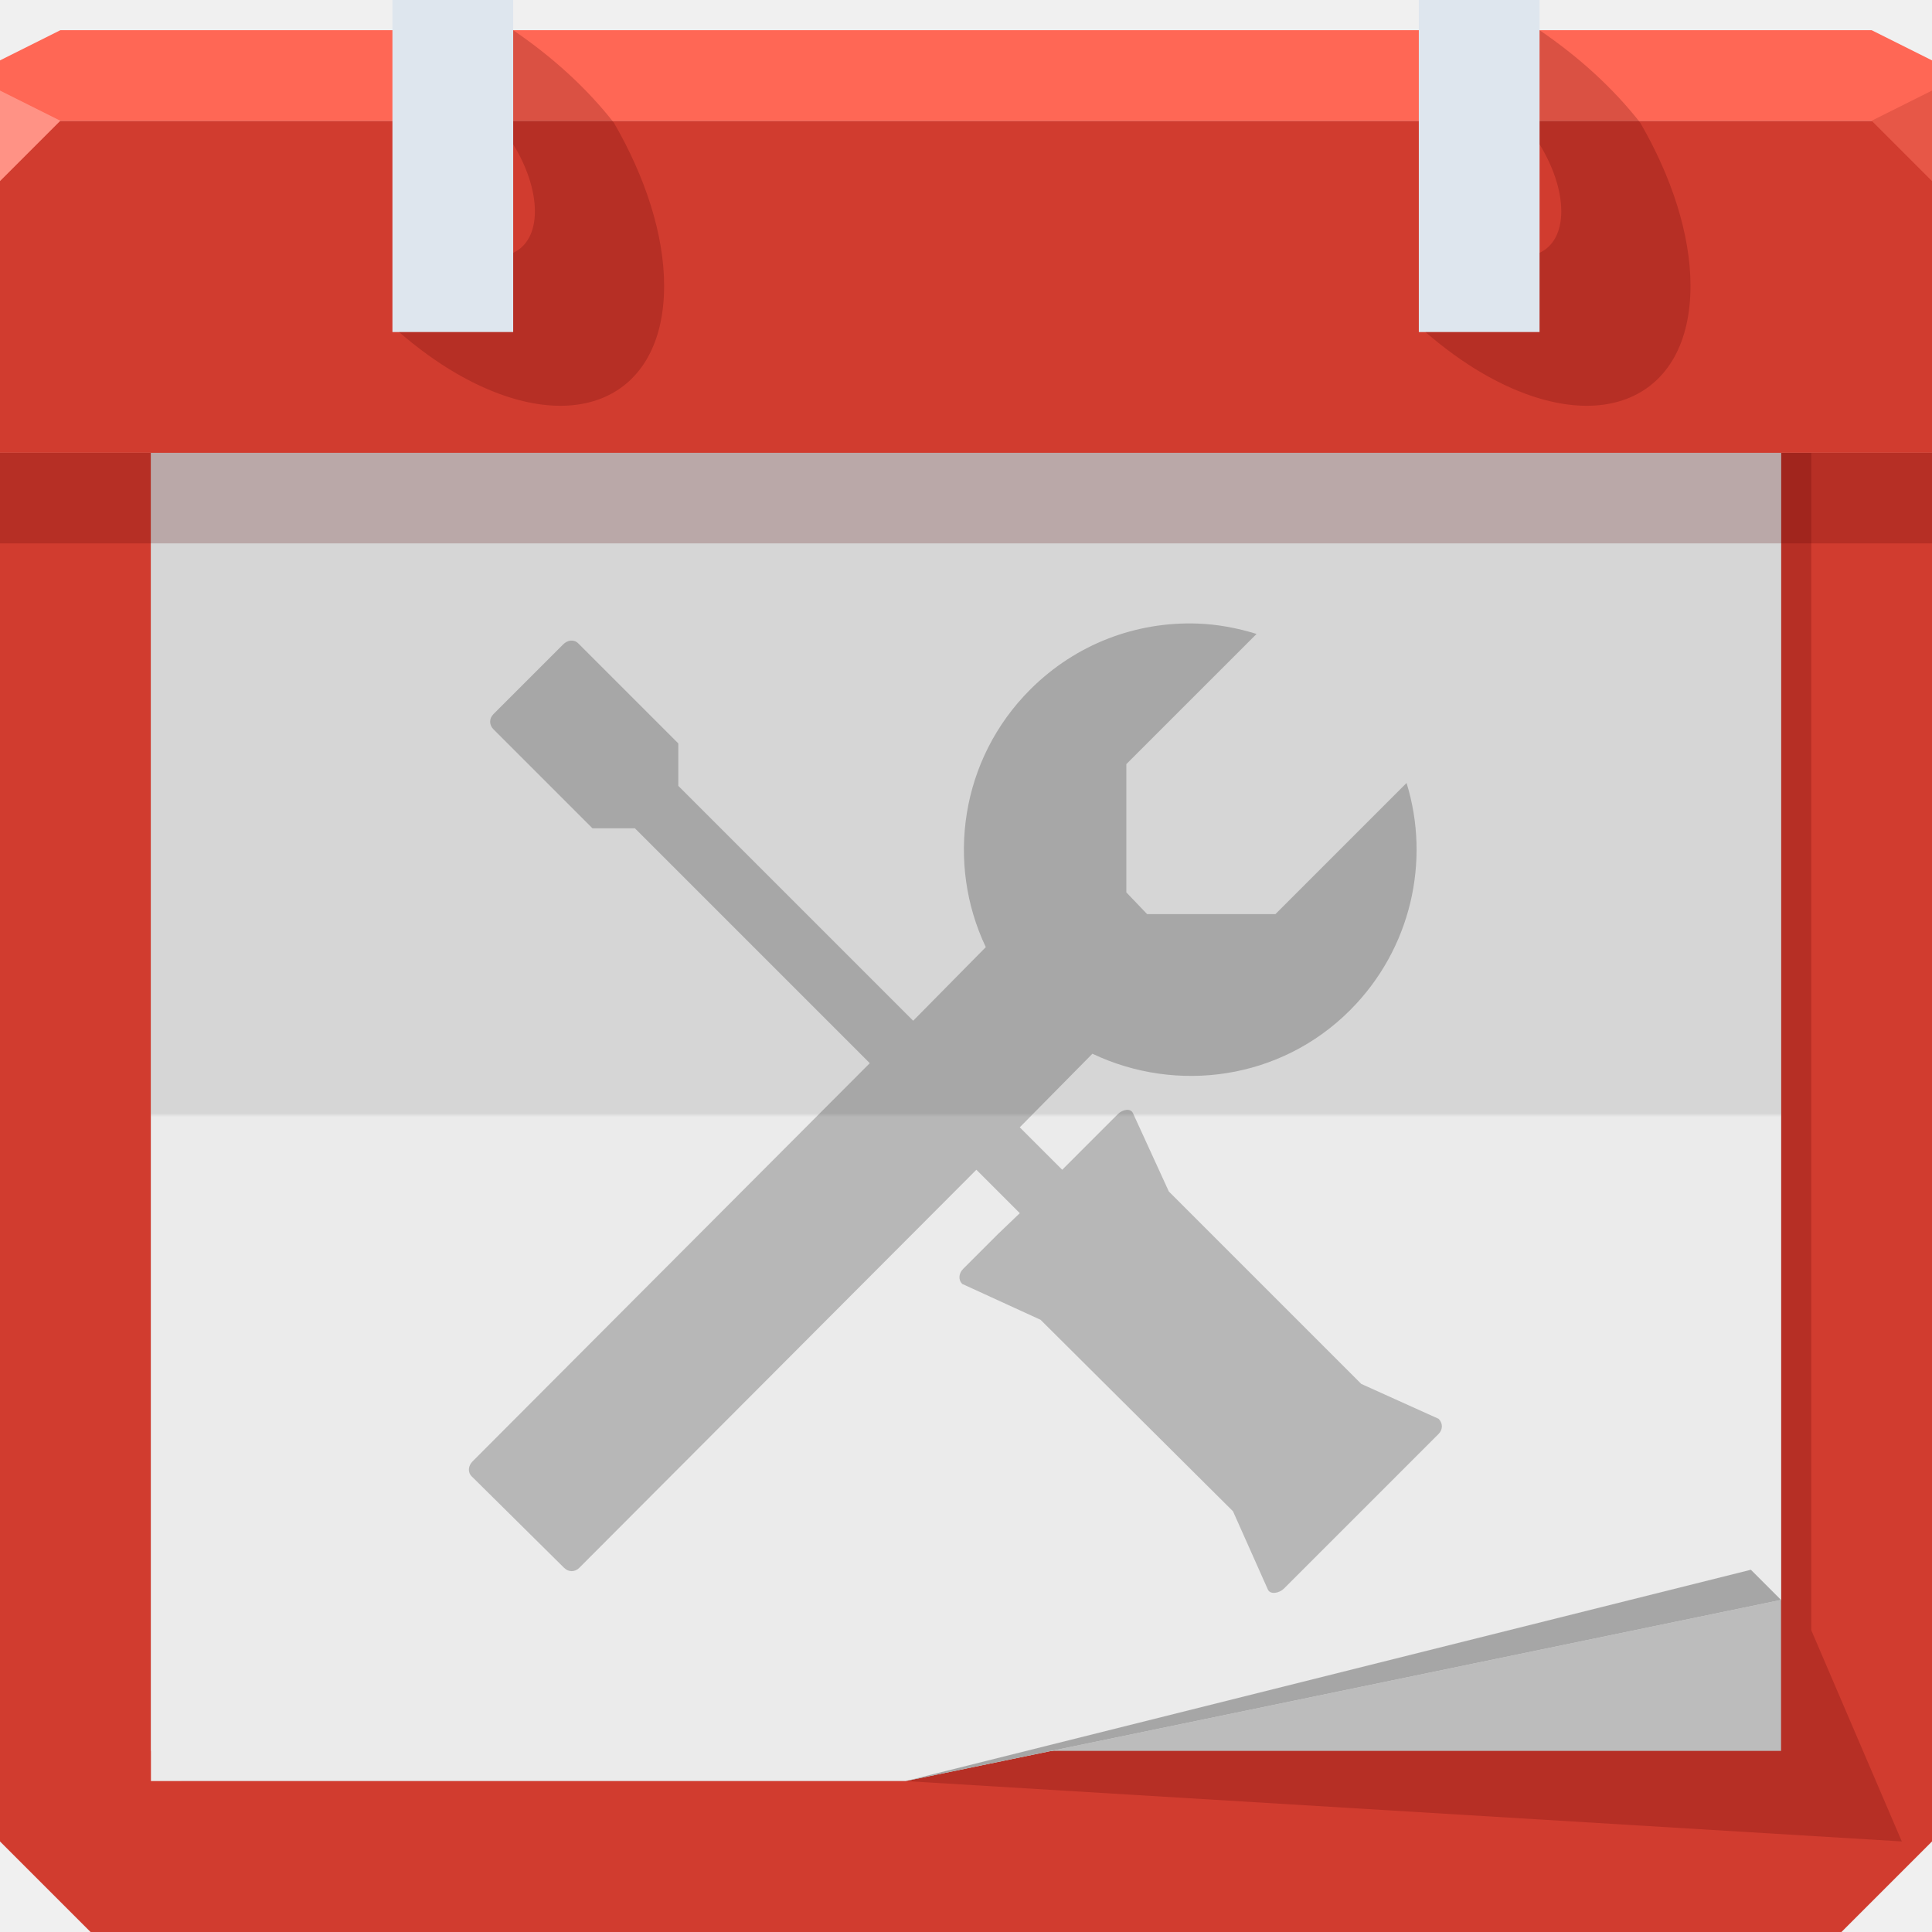
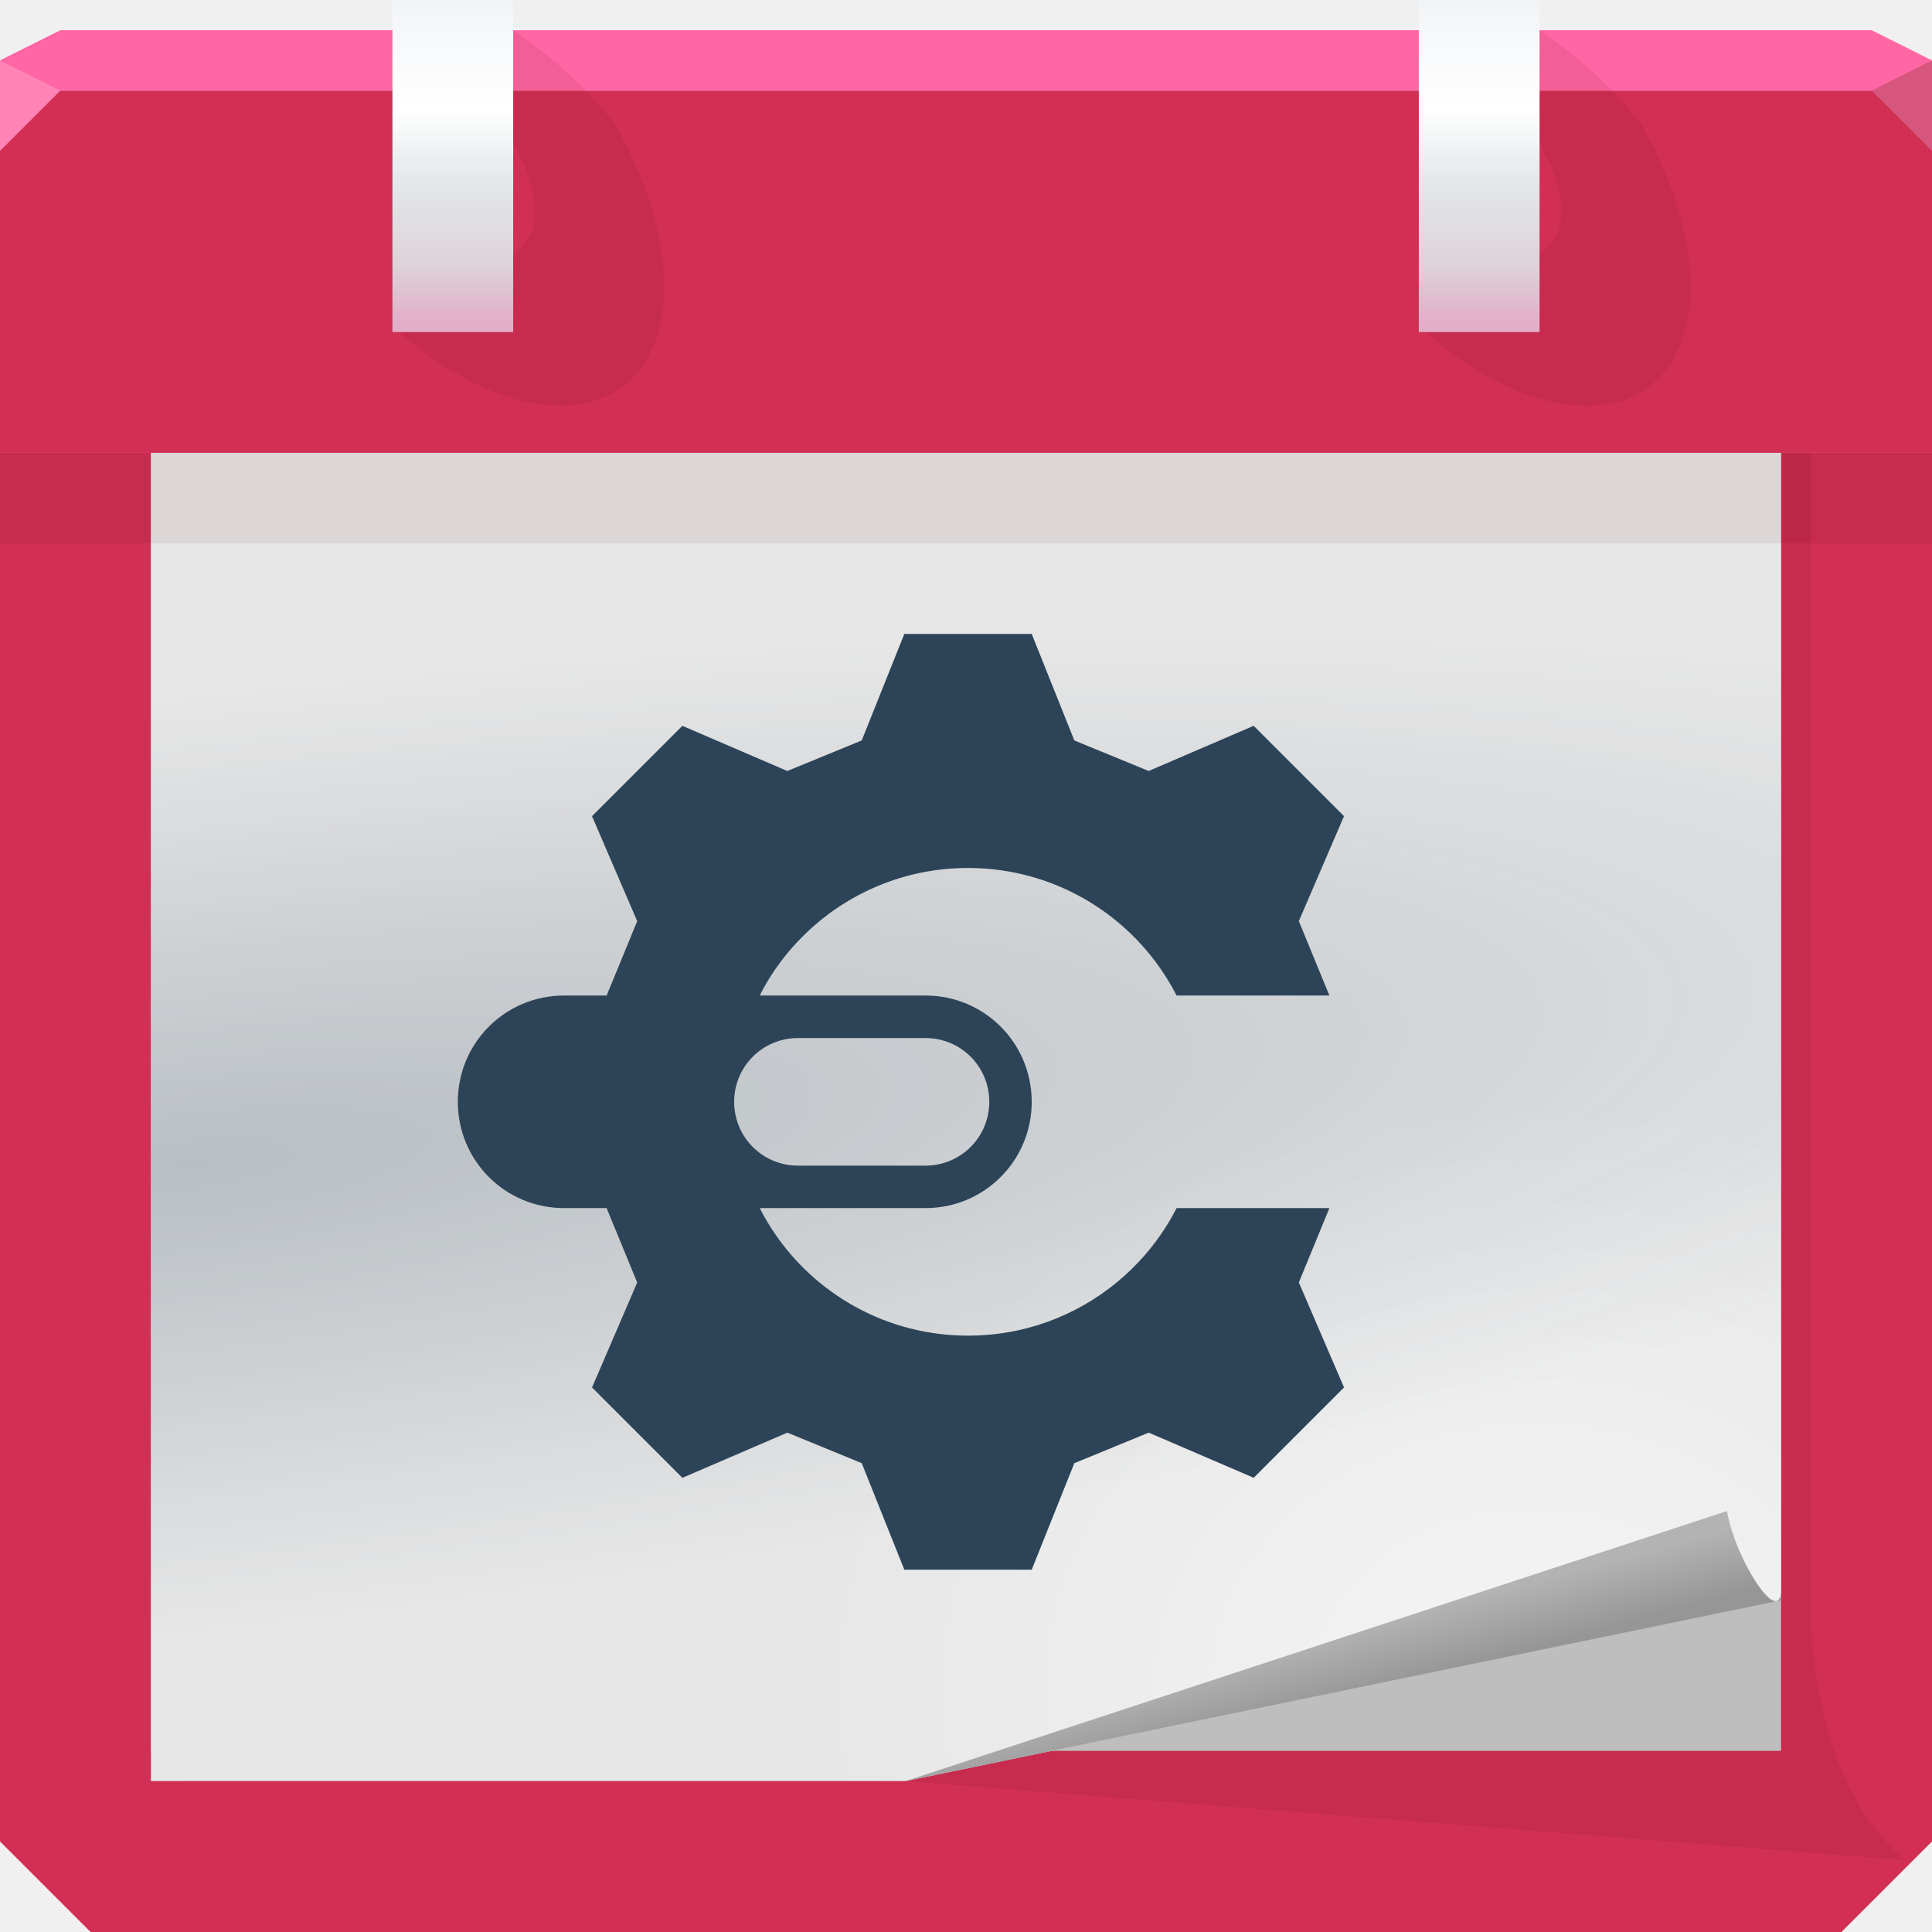
- <svg xmlns="http://www.w3.org/2000/svg" xmlns:xlink="http://www.w3.org/1999/xlink" width="64" height="64" id="svg13094" version="1.1">
-   <defs id="defs13096">
-     <linearGradient xlink:href="#linearGradient3984-8-7-3-8-4" id="linearGradient4579-3-9" gradientUnits="userSpaceOnUse" gradientTransform="translate(-3117.602,-1600.228)" x1="3113.439" y1="1659.228" x2="3113.439" y2="1615.228" />
-     <linearGradient x1="31" y1="64" x2="31" y2="2" id="linearGradient3984-8-7-3-8-4" gradientUnits="userSpaceOnUse" gradientTransform="matrix(0.8225807,0,0,0.8225807,6.354839,8.58871)">
-       <stop id="stop3099-1-3-0-1-3" style="stop-color:#ebebeb;stop-opacity:1" offset="0" />
-       <stop id="stop3875-7-3-2-0-1" style="stop-color:#ebebeb;stop-opacity:1;" offset="0.5" />
-       <stop id="stop3873-1-0-8-5-5" style="stop-color:#d6d6d6;stop-opacity:1" offset="0.503" />
-       <stop id="stop3101-06-4-6-6-8" style="stop-color:#d6d6d6;stop-opacity:1" offset="1" />
+ <svg xmlns="http://www.w3.org/2000/svg" xmlns:xlink="http://www.w3.org/1999/xlink" width="64" height="64" version="1.1">
+   <defs>
+     <linearGradient id="a">
+       <stop stop-color="#7e0b26" stop-opacity=".449" offset="0" />
+       <stop stop-color="#7e0b26" stop-opacity="0" offset="1" />
    </linearGradient>
+     <linearGradient id="d" x1="11.351" x2="11.351" y1="10.67" y2=".111" gradientUnits="userSpaceOnUse" xlink:href="#c" />
+     <linearGradient id="c">
+       <stop stop-color="#e3afc8" offset="0" />
+       <stop stop-color="#ddd3d9" offset=".182" />
+       <stop stop-color="#e3e8ea" offset=".443" />
+       <stop stop-color="#ffffff" offset=".672" />
+       <stop stop-color="#f4f6f8" offset=".963" />
+       <stop stop-color="#f1f4f6" offset="1" />
+     </linearGradient>
+     <linearGradient id="e" x1="-22.649" x2="-22.649" y1="10.67" y2=".111" gradientUnits="userSpaceOnUse" xlink:href="#c" />
+     <linearGradient id="b" x1="47.75" x2="47.189" y1="55.438" y2="53.345" gradientUnits="userSpaceOnUse">
+       <stop stop-color="#969696" offset="0" />
+       <stop stop-color="#b3b3b3" offset="1" />
+     </linearGradient>
+     <radialGradient id="i" cx="-28.201" cy="142.81" r="32" fx="7.173" fy="142.78" gradientTransform="matrix(-.19817 -.19817 .14168 -.14168 29.335 25.201)" gradientUnits="userSpaceOnUse" xlink:href="#a" />
+     <radialGradient id="h" cx="57.773" cy="22.556" r="32" fx="93.147" fy="22.527" gradientTransform="matrix(-.19817 -.19817 .14168 -.14168 29.335 25.201)" gradientUnits="userSpaceOnUse" xlink:href="#a" />
+     <radialGradient id="g" cx="52.109" cy="61.044" r="27" gradientTransform="matrix(.89152 0 0 .72643 4.3706 11.571)" gradientUnits="userSpaceOnUse">
+       <stop stop-color="#ffffff" stop-opacity=".568" offset="0" />
+       <stop stop-color="#ffffff" stop-opacity="0" offset="1" />
+     </radialGradient>
+     <radialGradient id="f" cx="9.729" cy="38.707" r="27" gradientTransform="matrix(2.709 -.3155 .066445 .57051 -22.748 19.584)" gradientUnits="userSpaceOnUse">
+       <stop stop-color="#2d4458" stop-opacity=".249" offset="0" />
+       <stop stop-color="#2d4458" stop-opacity="0" offset="1" />
+     </radialGradient>
  </defs>
-   <path style="color:#000000;fill:#d13c2f;fill-opacity:1;fill-rule:nonzero;stroke:none;stroke-width:2.286;marker:none;visibility:visible;display:inline;overflow:visible;enable-background:accumulate" d="M 1.6362304e-8,15 64,15 64,61 61,64 3,64 1.6362304e-8,61 z" id="rect4519" />
-   <g id="g3043" transform="translate(-0.6250001,0.082283)" />
-   <g id="scalable" transform="matrix(1.038589,0,0,1.038589,1214.722,1878.812)" style="fill:#ffffff" />
-   <path id="path4575" d="m 6,15 0,44 24,0 33,2 -3,-7 0,-39 z" style="color:#000000;fill:#550000;fill-opacity:0.215;fill-rule:nonzero;stroke:none;stroke-width:1;marker:none;visibility:visible;display:inline;overflow:visible;enable-background:accumulate" />
-   <path style="color:#000000;fill:#bcbcbc;fill-opacity:1;fill-rule:nonzero;stroke:none;stroke-width:1;marker:none;visibility:visible;display:inline;overflow:visible;enable-background:accumulate" d="m 5,14 0,44 54,0 0,-44 z" id="path4590" />
-   <path style="color:#000000;fill:url(#linearGradient4579-3-9);fill-opacity:1;fill-rule:nonzero;stroke:none;stroke-width:1;marker:none;visibility:visible;display:inline;overflow:visible;enable-background:accumulate" d="m 5,15 0,44 25,0 29,-6 0,-38 z" id="path4577" />
-   <path style="color:#000000;fill:#d13c2f;fill-opacity:1;fill-rule:nonzero;stroke:none;stroke-width:2.286;marker:none;visibility:visible;display:inline;overflow:visible;enable-background:accumulate" d="m 0,4 c 0,18.154 0,43.297 0,11 l 64,0 c 0,32.297 0,7.154 0,-11 L 32,4 z" id="path3786" />
-   <path id="path6538" d="m 1.6362304e-8,18 c 0,-4.951 0,-11.808 0,-3 L 64,15 c 0,-8.808 0,-1.951 0,3 l -32,0 z" style="color:#000000;fill:#550000;fill-opacity:0.215;fill-rule:nonzero;stroke:none;stroke-width:1;marker:none;visibility:visible;display:inline;overflow:visible;enable-background:accumulate" />
-   <path style="color:#000000;fill:#ff6755;fill-opacity:1;fill-rule:nonzero;stroke:none;marker:none;visibility:visible;display:inline;overflow:visible;enable-background:accumulate" d="M 2,1 0,2 0,4 19.562,4 39.125,4 64,4 64,2 62,1 39.125,1 19.562,1 z" id="path6688" />
-   <path style="fill:#ff9285;fill-opacity:1;fill-rule:nonzero" d="M 0,3 0,6 2,4 z" id="path4298" />
-   <g id="g3870" transform="translate(4,0)">
-     <rect y="0" x="9" height="11" width="4" id="rect3872" style="color:#000000;fill:#dee6ee;fill-opacity:1;fill-rule:nonzero;stroke:none;stroke-width:2.286;marker:none;visibility:visible;display:inline;overflow:visible;enable-background:accumulate" />
-     <path style="color:#000000;fill:#550000;fill-opacity:0.215;fill-rule:nonzero;stroke:none;stroke-width:1;marker:none;visibility:visible;display:inline;overflow:visible;enable-background:accumulate" d="m 13,1 0,3.781 C 13.447,5.506 13.719,6.303 13.719,7 13.719,7.696 13.446,8.167 13,8.375 L 13,11 9.219,11 c 0.605,0.521 1.247,0.994 1.906,1.375 C 14.927,14.57 18,13.271 18,9.469 18,7.762 17.371,5.853 16.336,4.067 15.436,2.918 14.317,1.899 13,1 z" id="path3878" />
+   <path d="m1.6362e-8 15h64v46l-3 3h-58l-3-3z" color="#000000" fill="#d12f54" />
+   <path d="m6 15v44h24l33.088 2.619c-1.328-1.239-2.737-3.124-3.088-7.619v-39z" color="#000000" fill="#550000" fill-opacity=".075" style="font-variant-east_asian:normal" />
+   <path d="m5 14v44h54v-44z" color="#000000" fill="#bebebe" />
+   <path d="m5 15v44h25l29-6v-38z" color="#000000" fill="#e7e7e7" />
+   <path d="m5 15v44h25l29-6v-38z" color="#000000" fill="url(#g)" />
+   <path d="m5 15v44h25l29-6v-38z" color="#000000" fill="url(#f)" />
+   <path d="m0 3v12h64v-12h-32z" color="#000000" fill="#d12f54" />
+   <path d="m0 3v12h64v-12h-32z" color="#000000" fill="url(#h)" />
+   <path d="m0 3v12h64v-12h-32z" color="#000000" fill="url(#i)" />
+   <path d="m1.6362e-8 18v-3h64v3h-32z" color="#000000" fill="#550000" fill-opacity=".075" style="font-variant-east_asian:normal" />
+   <path d="m2 1-2 1v1h63.999v-1l-2-1h-42.437z" color="#000000" fill="#ff66a3" />
+   <path d="m0 2v3l2-2z" fill="#ff83b5" />
+   <g transform="translate(4)">
+     <rect x="9" width="4" height="11" color="#000000" fill="url(#d)" />
+     <path d="m13 1v3.781c0.447 0.725 0.719 1.522 0.719 2.219 0 0.696-0.273 1.167-0.719 1.375v2.625h-3.781c0.605 0.521 1.247 0.994 1.906 1.375 3.802 2.195 6.875 0.896 6.875-2.906 0-1.707-0.629-3.615-1.664-5.402-0.9-1.149-2.019-2.168-3.336-3.067z" color="#000000" fill="#550000" fill-opacity=".075" style="font-variant-east_asian:normal" />
  </g>
-   <g id="g3864" transform="translate(38,0)">
-     <rect style="color:#000000;fill:#dee6ee;fill-opacity:1;fill-rule:nonzero;stroke:none;stroke-width:2.286;marker:none;visibility:visible;display:inline;overflow:visible;enable-background:accumulate" id="rect3837" width="4" height="11" x="9" y="0" />
-     <path id="path3855" d="m 13,1 0,3.781 C 13.447,5.506 13.719,6.303 13.719,7 13.719,7.696 13.446,8.167 13,8.375 L 13,11 9.219,11 c 0.605,0.521 1.247,0.994 1.906,1.375 C 14.927,14.57 18,13.271 18,9.469 18,7.762 17.371,5.853 16.336,4.067 15.436,2.918 14.317,1.899 13,1 z" style="color:#000000;fill:#550000;fill-opacity:0.215;fill-rule:nonzero;stroke:none;stroke-width:1;marker:none;visibility:visible;display:inline;overflow:visible;enable-background:accumulate" />
+   <g transform="translate(38)">
+     <rect x="9" width="4" height="11" color="#000000" fill="url(#e)" />
+     <path d="m13 1v3.781c0.447 0.725 0.719 1.522 0.719 2.219 0 0.696-0.273 1.167-0.719 1.375v2.625h-3.781c0.605 0.521 1.247 0.994 1.906 1.375 3.802 2.195 6.875 0.896 6.875-2.906 0-1.707-0.629-3.615-1.664-5.402-0.9-1.149-2.019-2.168-3.336-3.067z" color="#000000" fill="#550000" fill-opacity=".075" style="font-variant-east_asian:normal" />
  </g>
-   <path d="M 64,6 62,4 64,3 z" id="path3028" style="fill:#e75747;fill-opacity:1" />
-   <path style="color:#000000;fill:#a6a6a6;fill-opacity:1;fill-rule:nonzero;stroke:none;stroke-width:1;marker:none;visibility:visible;display:inline;overflow:visible;enable-background:accumulate" d="M 59,53 30,59 58,52 z" id="path3014-1" />
-   <path id="path3926" d="m 39.656,20.656 c -1.998,-0.067 -4.005,0.661 -5.531,2.188 -2.306,2.306 -2.793,5.746 -1.469,8.531 l -2.406,2.438 -7.781,-7.781 0,-1.406 -3.312,-3.312 c -0.14,-0.14 -0.351,-0.118 -0.5,0.031 l -2.312,2.312 c -0.149,0.149 -0.14,0.36 0,0.5 l 3.281,3.281 1.406,0 7.781,7.781 -13.156,13.188 c -0.149,0.149 -0.171,0.36 -0.031,0.5 l 3.062,3.031 c 0.14,0.14 0.351,0.149 0.5,0 L 32.344,38.75 l 1.438,1.438 -0.719,0.688 -1.156,1.156 c -0.149,0.149 -0.171,0.36 -0.031,0.5 l 2.594,1.188 6.375,6.344 L 42,52.656 c 0.082,0.18 0.382,0.118 0.531,-0.031 L 43.938,51.219 46.219,48.938 47.656,47.5 c 0.149,-0.149 0.14,-0.36 0,-0.5 l -2.562,-1.156 -6.375,-6.375 -1.188,-2.594 c -0.082,-0.18 -0.351,-0.118 -0.5,0.031 L 35.875,38.062 35.188,38.75 33.781,37.344 36.188,34.906 c 2.786,1.324 6.226,0.868 8.531,-1.438 2.035,-2.035 2.67,-4.959 1.875,-7.531 l -4.344,4.344 -4.25,0 -0.688,-0.719 0,-4.25 L 41.625,21 c -0.643,-0.199 -1.303,-0.322 -1.969,-0.344 z" style="color:#000000;fill:#000000;fill-opacity:0.222;fill-rule:nonzero;stroke:none;stroke-width:2.286;marker:none;visibility:visible;display:inline;overflow:visible;enable-background:accumulate" />
+   <path d="m64 5-2-2 2-1z" fill="#d7577e" fill-opacity=".996" />
+   <path d="m59 52.633-0.002 0.38-28.998 5.987 27.205-8.944c0.317 1.721 1.796 3.902 1.796 2.577z" color="#000000" fill="url(#b)" />
+   <path d="m29.95 21v0.017l-1.404 3.511-2.465 1.012-3.477-1.496-2.993 2.993 1.369 3.18 0.128 0.297v0.001l-1.012 2.463h-1.409c-1.951 0-3.521 1.57-3.521 3.521 0 1.951 1.57 3.521 3.521 3.521h1.409l0.286 0.704h0.003l0.723 1.761-1.496 3.477 2.993 2.993 3.18-1.369 0.297-0.128h0.001l2.463 1.012 1.404 3.511v0.017h4.234v-0.017l1.404-3.511 2.465-1.012 3.477 1.496 2.993-2.993-1.369-3.18-0.128-0.297v-0.001l1.012-2.463h-5.062c-0.08 0.157-0.166 0.31-0.256 0.461-0.181 0.301-0.381 0.589-0.6 0.861-1.093 1.362-2.639 2.347-4.408 2.729-0.177 0.038-0.357 0.07-0.538 0.096-0.362 0.052-0.733 0.078-1.109 0.078-1.337 0-2.595-0.339-3.693-0.935-0.22-0.119-0.432-0.249-0.638-0.388-1.019-0.688-1.863-1.613-2.458-2.695-0.029-0.053-0.054-0.108-0.083-0.162-0.008-0.015-0.014-0.03-0.022-0.045h5.485c1.951 0 3.521-1.57 3.521-3.521s-1.57-3.521-3.521-3.521h-5.485c0.029-0.056 0.052-0.116 0.083-0.172 0.715-1.317 1.802-2.403 3.118-3.118 0.22-0.119 0.446-0.228 0.678-0.326 0.927-0.392 1.945-0.609 3.015-0.609 0.188 0 0.375 6e-3 0.56 0.019 0.185 0.013 0.368 0.033 0.549 0.059 1.993 0.285 3.743 1.326 4.946 2.825 0.219 0.272 0.419 0.56 0.6 0.861 0.09 0.15 0.176 0.304 0.256 0.461h5.062l-1.012-2.465 1.496-3.477-2.993-2.993-3.18 1.369-0.297 0.128h-0.001l-2.463-1.012-1.404-3.511v-0.017zm-3.517 13.387h4.225c1.17 0 2.113 0.942 2.113 2.113 0 1.17-0.942 2.113-2.113 2.113h-4.225c-1.17 0-2.113-0.942-2.113-2.113 0-1.17 0.942-2.113 2.113-2.113z" color="#000000" fill="#2d4458" />
</svg>
